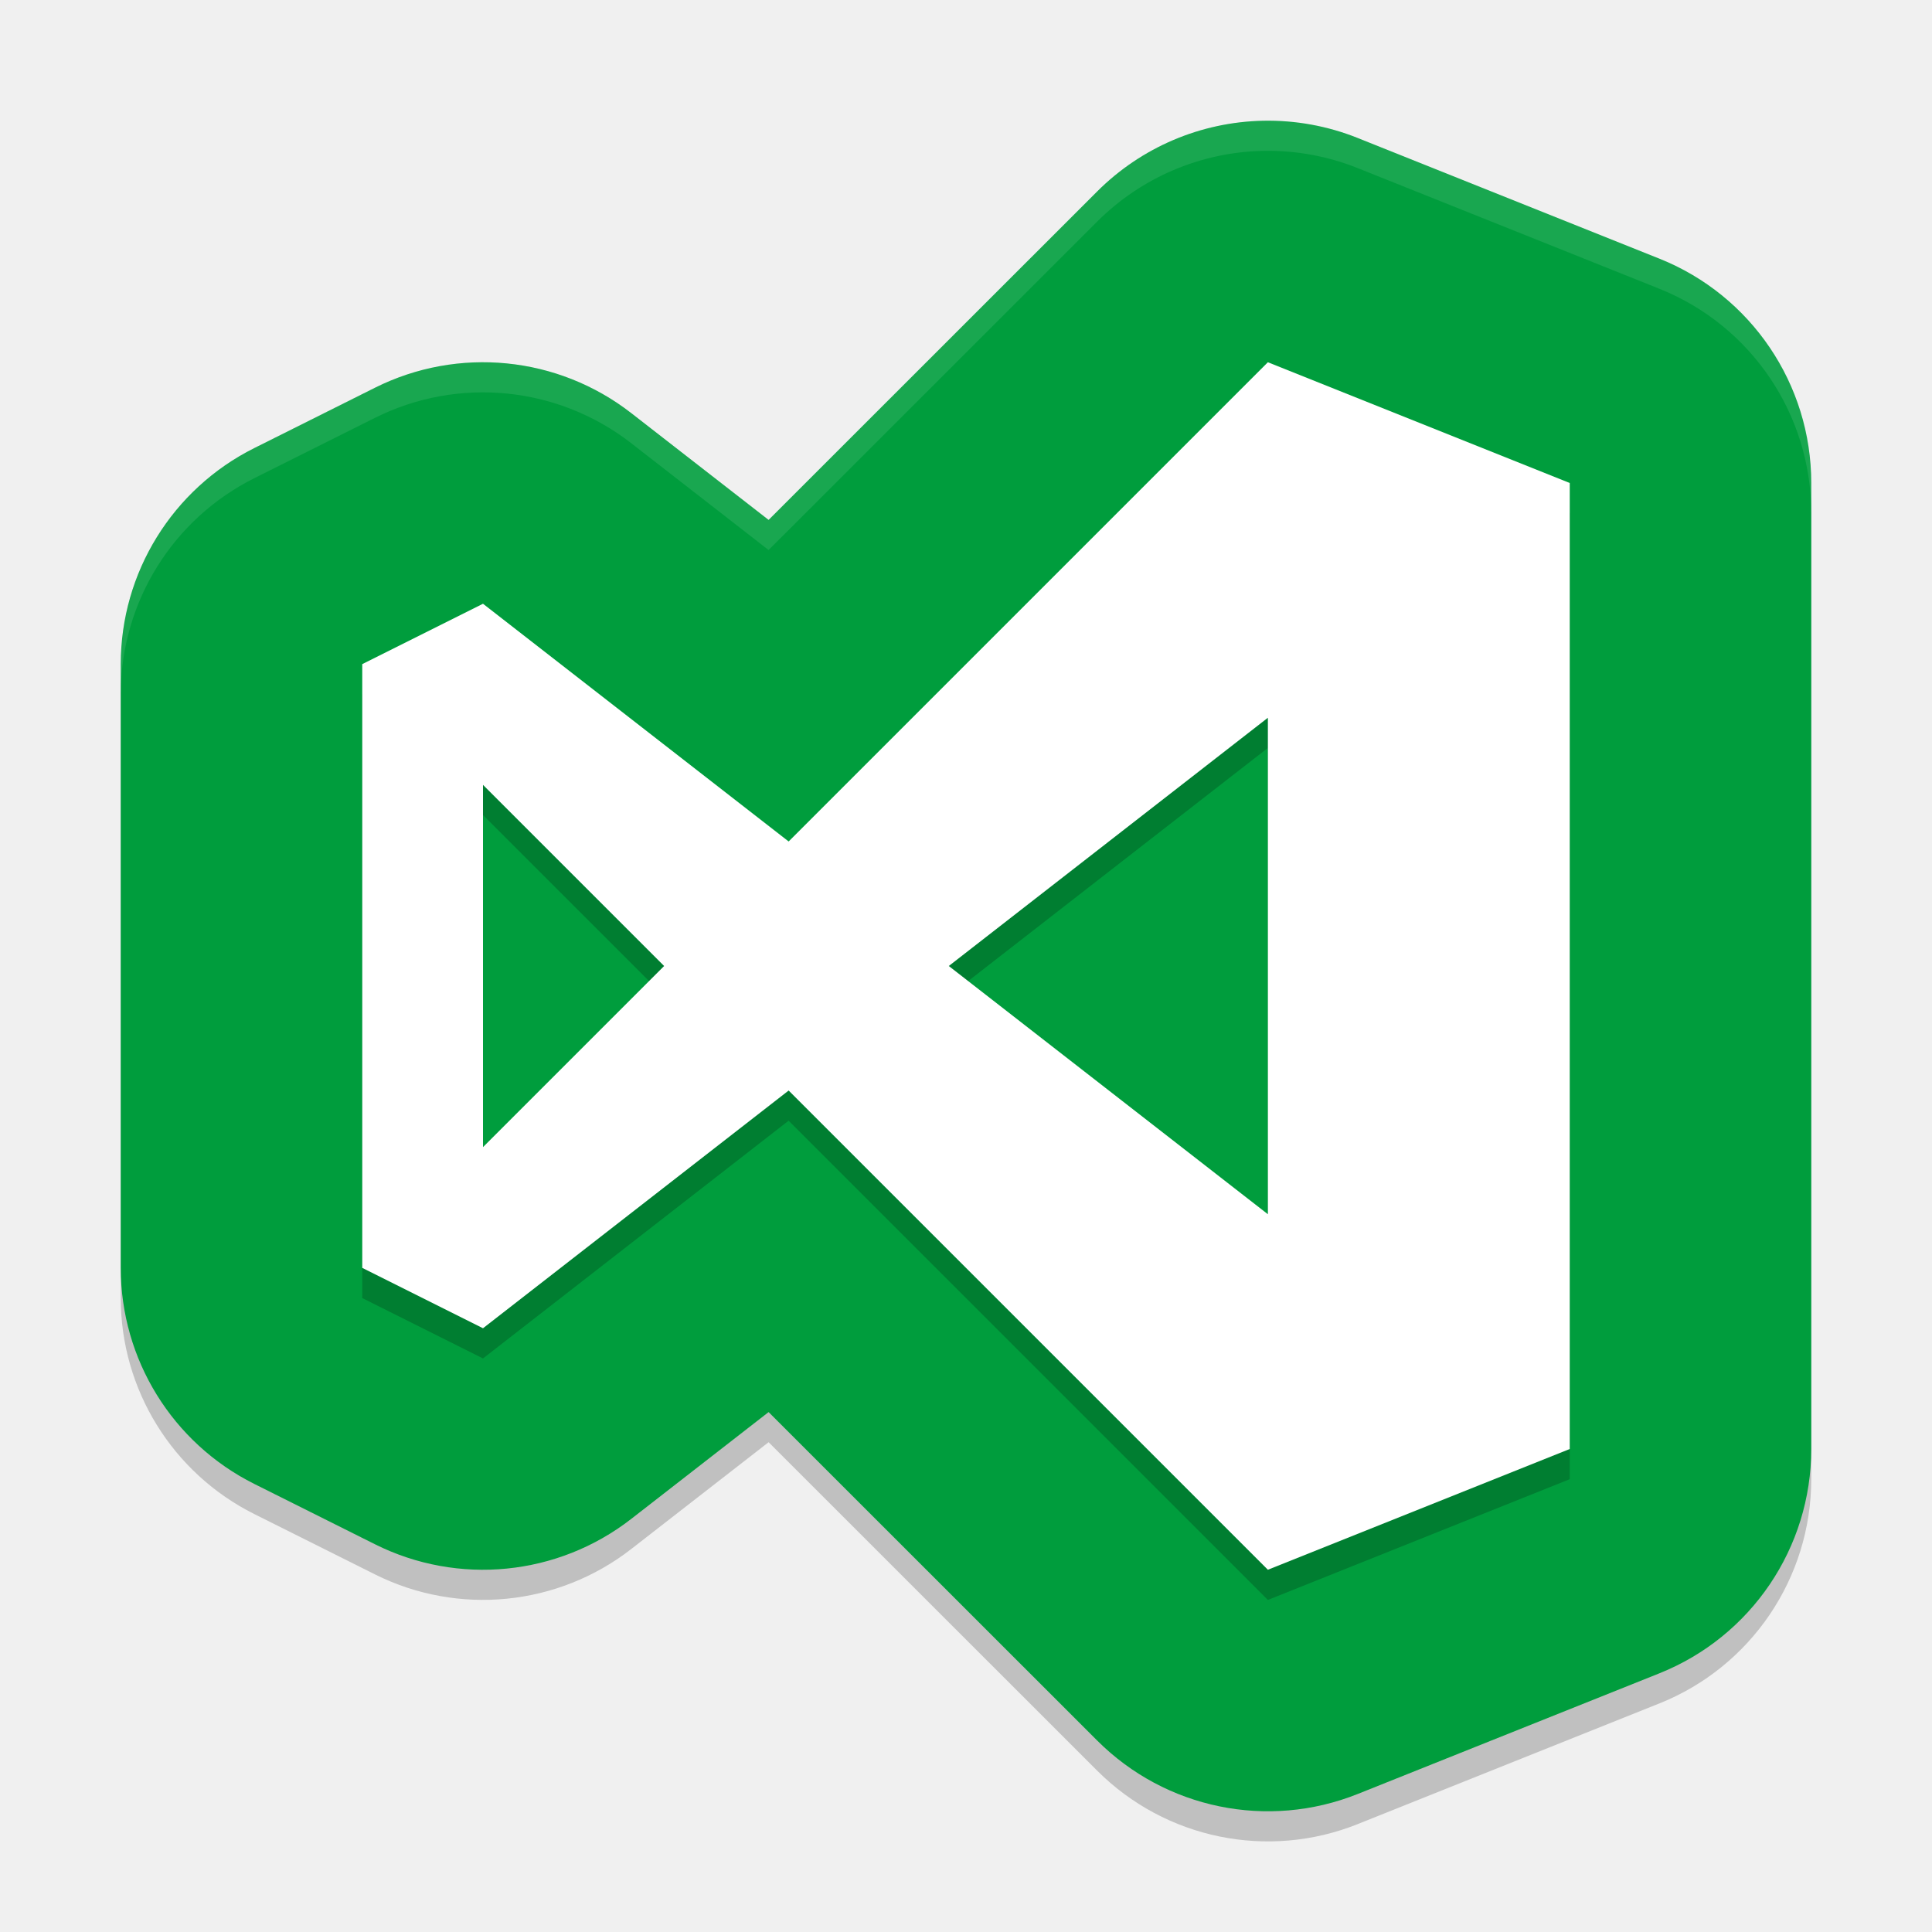
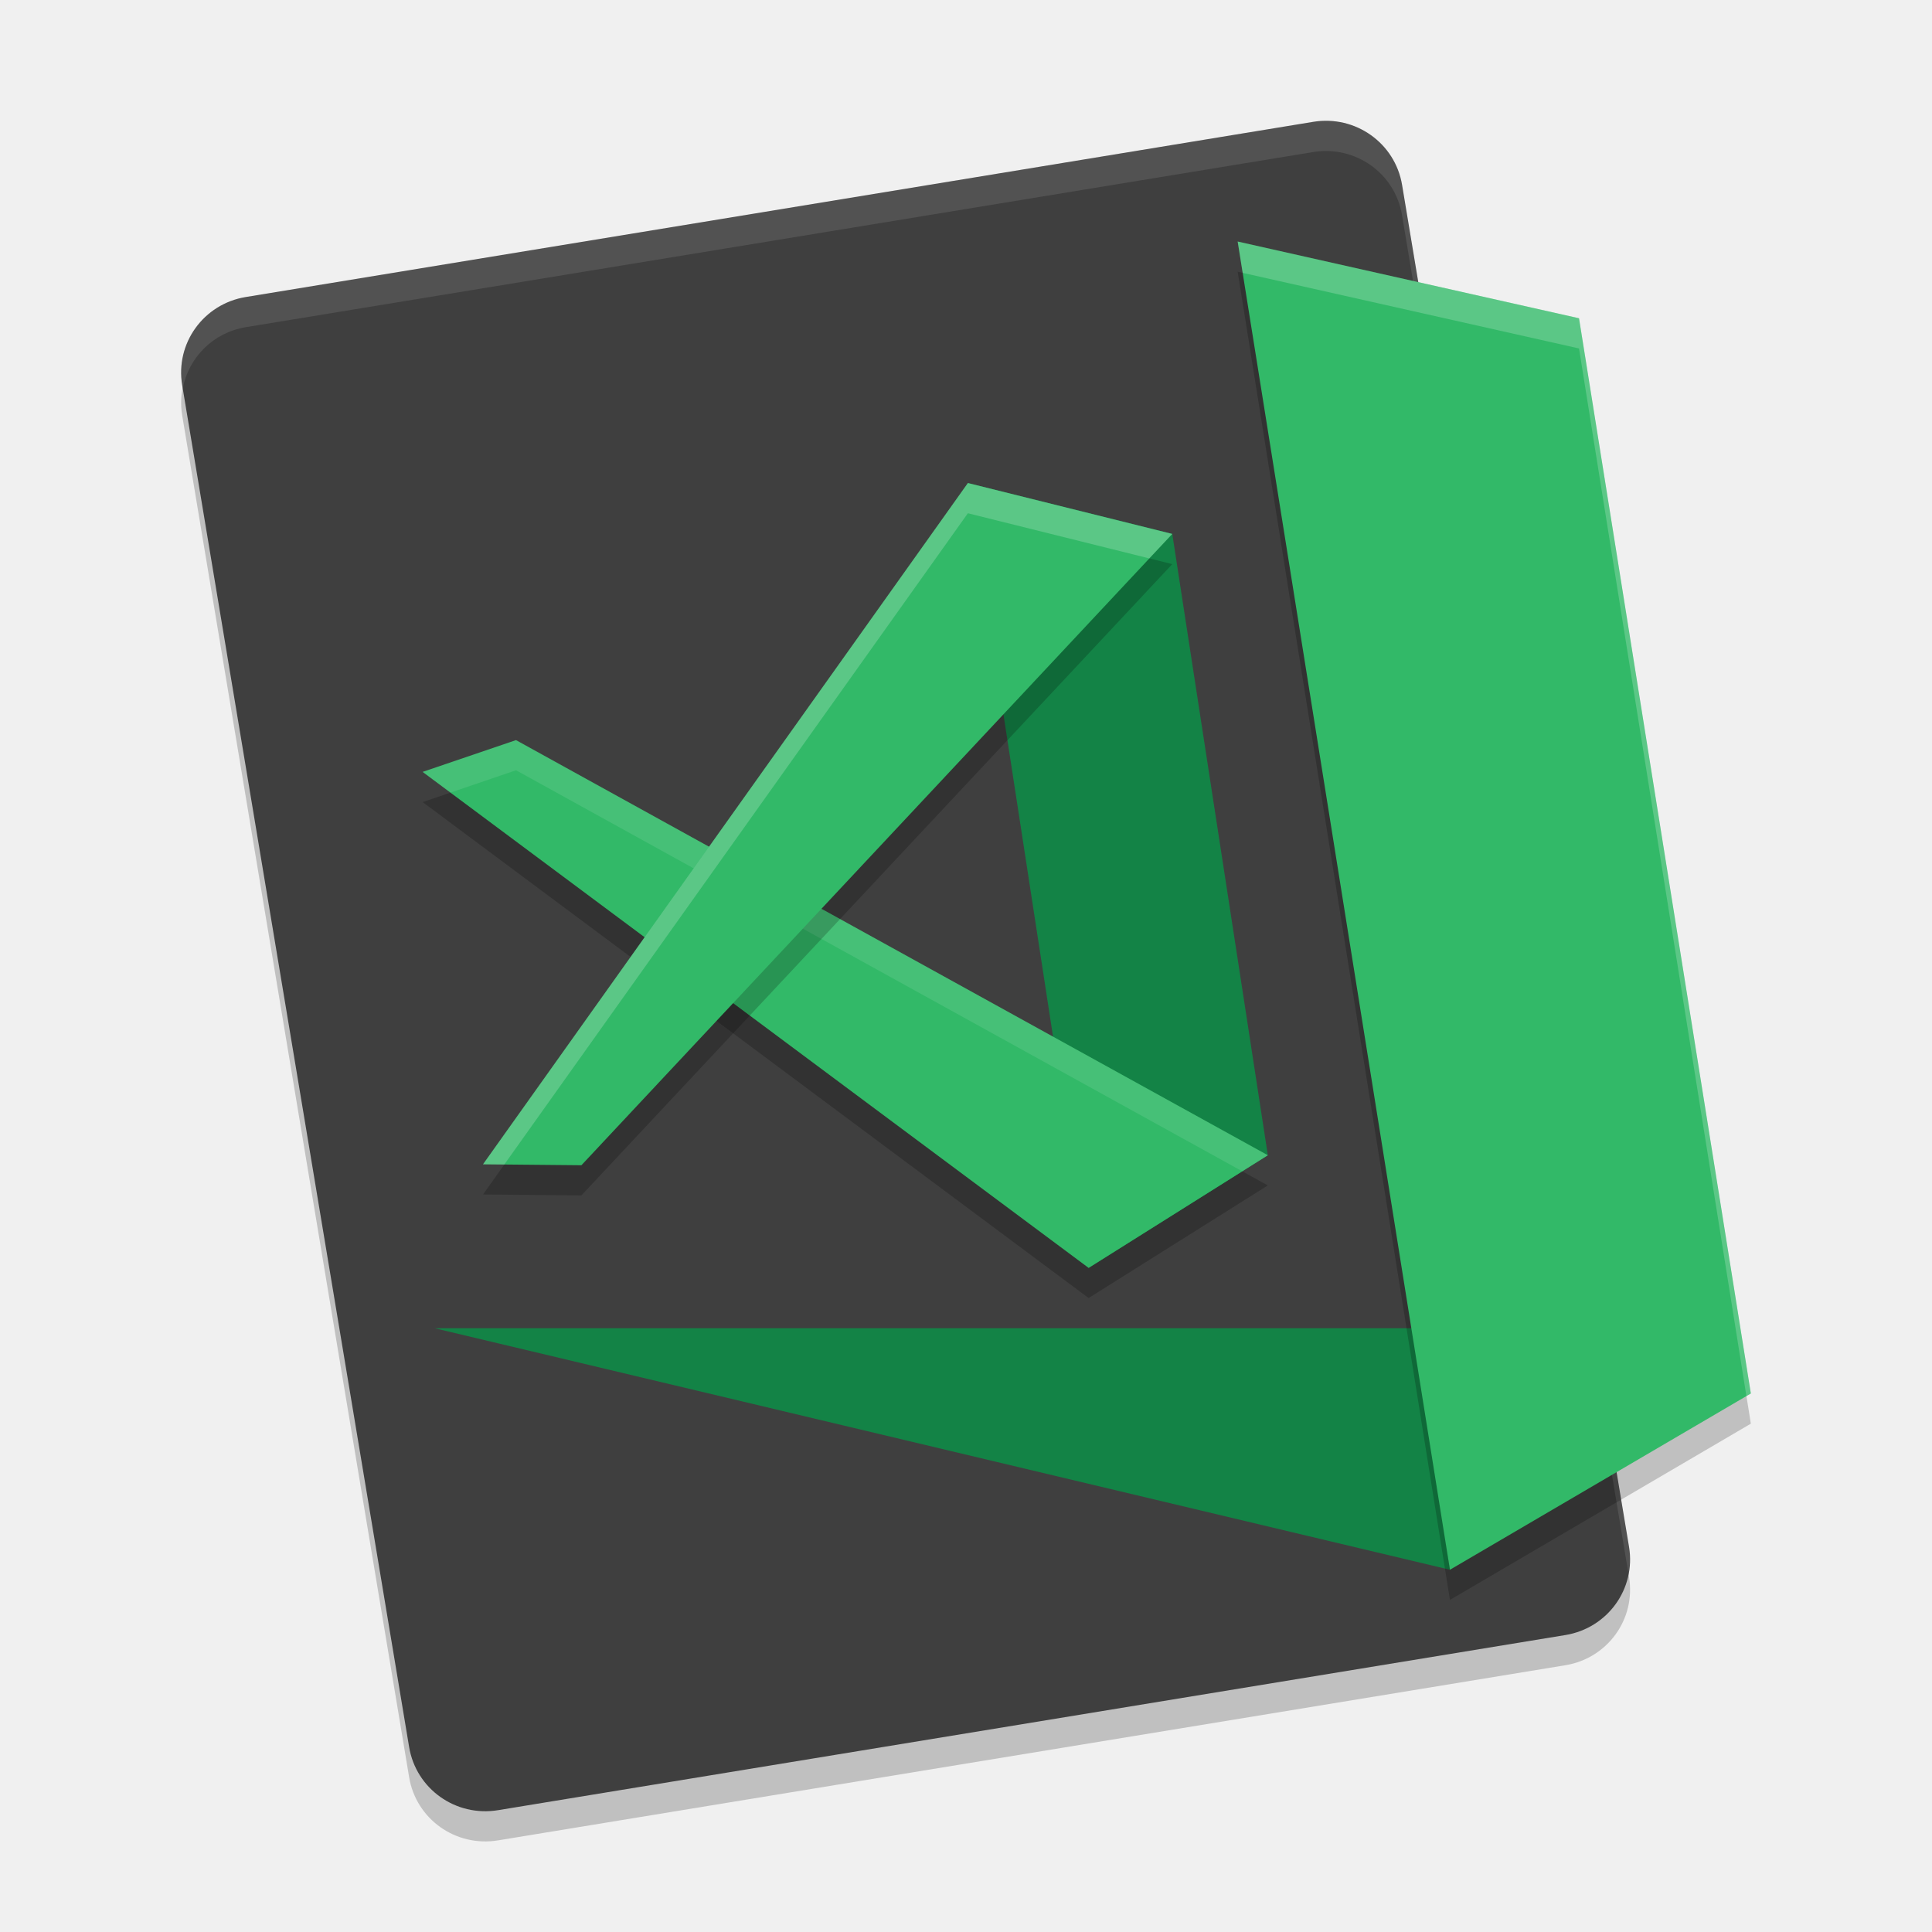
<svg xmlns="http://www.w3.org/2000/svg" width="64" height="64" version="1">
-   <path style="opacity:0.2" d="m 41.844,4.999 a 8.001,8.001 0 0 0 -5.5,2.344 L 25.461,18.221 20.91,14.682 a 8.001,8.001 0 0 0 -8.488,-0.84 l -4,2 a 8.001,8.001 0 0 0 -4.422,7.156 v 20 a 8.001,8.001 0 0 0 4.422,7.156 l 4,2 a 8.001,8.001 0 0 0 8.488,-0.84 l 4.551,-3.539 10.883,10.879 a 8.001,8.001 0 0 0 8.629,1.773 l 10,-4 A 8.001,8.001 0 0 0 60,48.999 V 16.999 A 8.001,8.001 0 0 0 54.973,9.569 l -10,-4 A 8.001,8.001 0 0 0 41.844,4.999 Z" />
-   <path style="fill:#009d3d" d="m 41.844,4 a 8.001,8.001 0 0 0 -5.5,2.344 L 25.461,17.223 20.91,13.684 a 8.001,8.001 0 0 0 -8.488,-0.84 l -4,2 a 8.001,8.001 0 0 0 -4.422,7.156 v 20 a 8.001,8.001 0 0 0 4.422,7.156 l 4,2 a 8.001,8.001 0 0 0 8.488,-0.84 l 4.551,-3.539 10.883,10.879 a 8.001,8.001 0 0 0 8.629,1.773 l 10,-4 A 8.001,8.001 0 0 0 60,48 v -32 A 8.001,8.001 0 0 0 54.973,8.57 l -10,-4 A 8.001,8.001 0 0 0 41.844,4 Z" />
-   <path style="opacity:0.2;fill-rule:evenodd" d="m 42,13 -15.876,15.876 -10.124,-7.876 -4,2 v 20 l 4,2 10.124,-7.876 15.876,15.876 10,-4 v -32 z m 0,11.777 v 16.445 l -10.57,-8.224 10.57,-8.222 z m -26,2.222 6,6 -6,6 z" />
-   <path style="fill:#ffffff;fill-rule:evenodd" d="m 42,12 -15.875,15.875 -10.125,-7.875 -4,2 v 20 l 4,2 10.125,-7.875 15.875,15.875 10,-4 v -32 z m 0,11.777 V 40.223 L 31.43,32 Z m -26,2.223 6,6 -6,6 z" />
-   <path style="opacity:0.1;fill:#ffffff" d="M 41.844 4 A 8.001 8.001 0 0 0 36.344 6.344 L 25.461 17.223 L 20.91 13.684 A 8.001 8.001 0 0 0 12.422 12.844 L 8.422 14.844 A 8.001 8.001 0 0 0 4 22 L 4 22.941 A 8.001 8.001 0 0 1 8.422 15.842 L 12.422 13.842 A 8.001 8.001 0 0 1 20.91 14.682 L 25.461 18.221 L 36.344 7.342 A 8.001 8.001 0 0 1 41.844 4.998 A 8.001 8.001 0 0 1 44.973 5.568 L 54.973 9.568 A 8.001 8.001 0 0 1 60 16.998 L 60 16 A 8.001 8.001 0 0 0 54.973 8.57 L 44.973 4.57 A 8.001 8.001 0 0 0 41.844 4 z" />
+   <path style="opacity:0.2" d="M 53.964,52.242 46.446,7.128 C 46.215,5.74 44.902,4.807 43.503,5.036 L 8.143,10.839 C 6.744,11.068 5.804,12.371 6.035,13.759 l 7.518,45.114 c 0.231,1.389 1.544,2.321 2.943,2.092 l 35.36,-5.802 c 1.399,-0.23 2.339,-1.532 2.108,-2.921 z" />
+   <path d="M 53.964,51.242 46.446,6.128 C 46.215,4.74 44.902,3.807 43.503,4.036 L 8.143,9.839 C 6.744,10.068 5.804,11.371 6.035,12.759 l 7.518,45.114 c 0.231,1.389 1.544,2.321 2.943,2.092 l 35.36,-5.802 c 1.399,-0.23 2.339,-1.532 2.108,-2.921 z" style="fill:#3f3f3f" />
+   <path style="fill:#ffffff;opacity:0.1" d="M 44.021 4.004 C 43.851 3.998 43.677 4.008 43.502 4.037 L 8.143 9.838 C 6.743 10.067 5.804 11.371 6.035 12.76 L 6.053 12.871 C 6.247 11.854 7.05 11.017 8.143 10.838 L 43.502 5.037 C 44.901 4.808 46.214 5.74 46.445 7.129 L 53.945 52.137 C 54.001 51.849 54.014 51.549 53.963 51.242 L 46.445 6.129 C 46.243 4.914 45.213 4.048 44.021 4.004 z" />
+   <path d="M 14,26.57 36.062,43 41.999,39.269 17.093,25.517 Z" style="opacity:0.2" />
+   <path d="M 14.4,44 H 46.879 l 1.151,8 z" style="fill:#138346" />
+   <path style="opacity:0.2" d="m 40.999,9.001 11.308,2.542 5.692,35.618 -9.968,5.839 z" />
+   <path d="m 40.999,8.001 11.308,2.542 5.692,35.618 -9.968,5.839 z" style="fill:#32b968" />
+   <path d="m 32.062,16.001 6.771,1.685 3.166,20.583 -5.937,3.731 z" style="fill:#138346" />
+   <path style="fill:#32b968" d="M 14,25.57 36.062,42.001 41.999,38.269 17.093,24.517 Z" />
+   <path style="opacity:0.1;fill:#ffffff" d="M 17.094 24.518 L 14 25.57 L 14.922 26.256 L 17.094 25.516 L 41.152 38.801 L 42 38.27 L 17.094 24.518 z" />
+   <path style="opacity:0.2" d="M 16,39.569 32.062,17.001 38.833,18.687 19.26,39.6 Z" />
+   <path d="M 16,38.569 32.062,16.001 38.833,17.687 19.26,38.6 Z" style="fill:#32b968" />
+   <path style="opacity:0.2;fill:#ffffff" d="M 41 8.002 L 41.166 9.039 L 52.307 11.543 L 57.852 46.248 L 57.998 46.162 L 52.307 10.543 L 41 8.002 z" />
+   <path style="opacity:0.2;fill:#ffffff" d="M 32.062 16.002 L 16 38.57 L 16.705 38.576 L 32.062 17.002 L 38.072 18.498 L 38.832 17.688 L 32.062 16.002 z" />
</svg>
